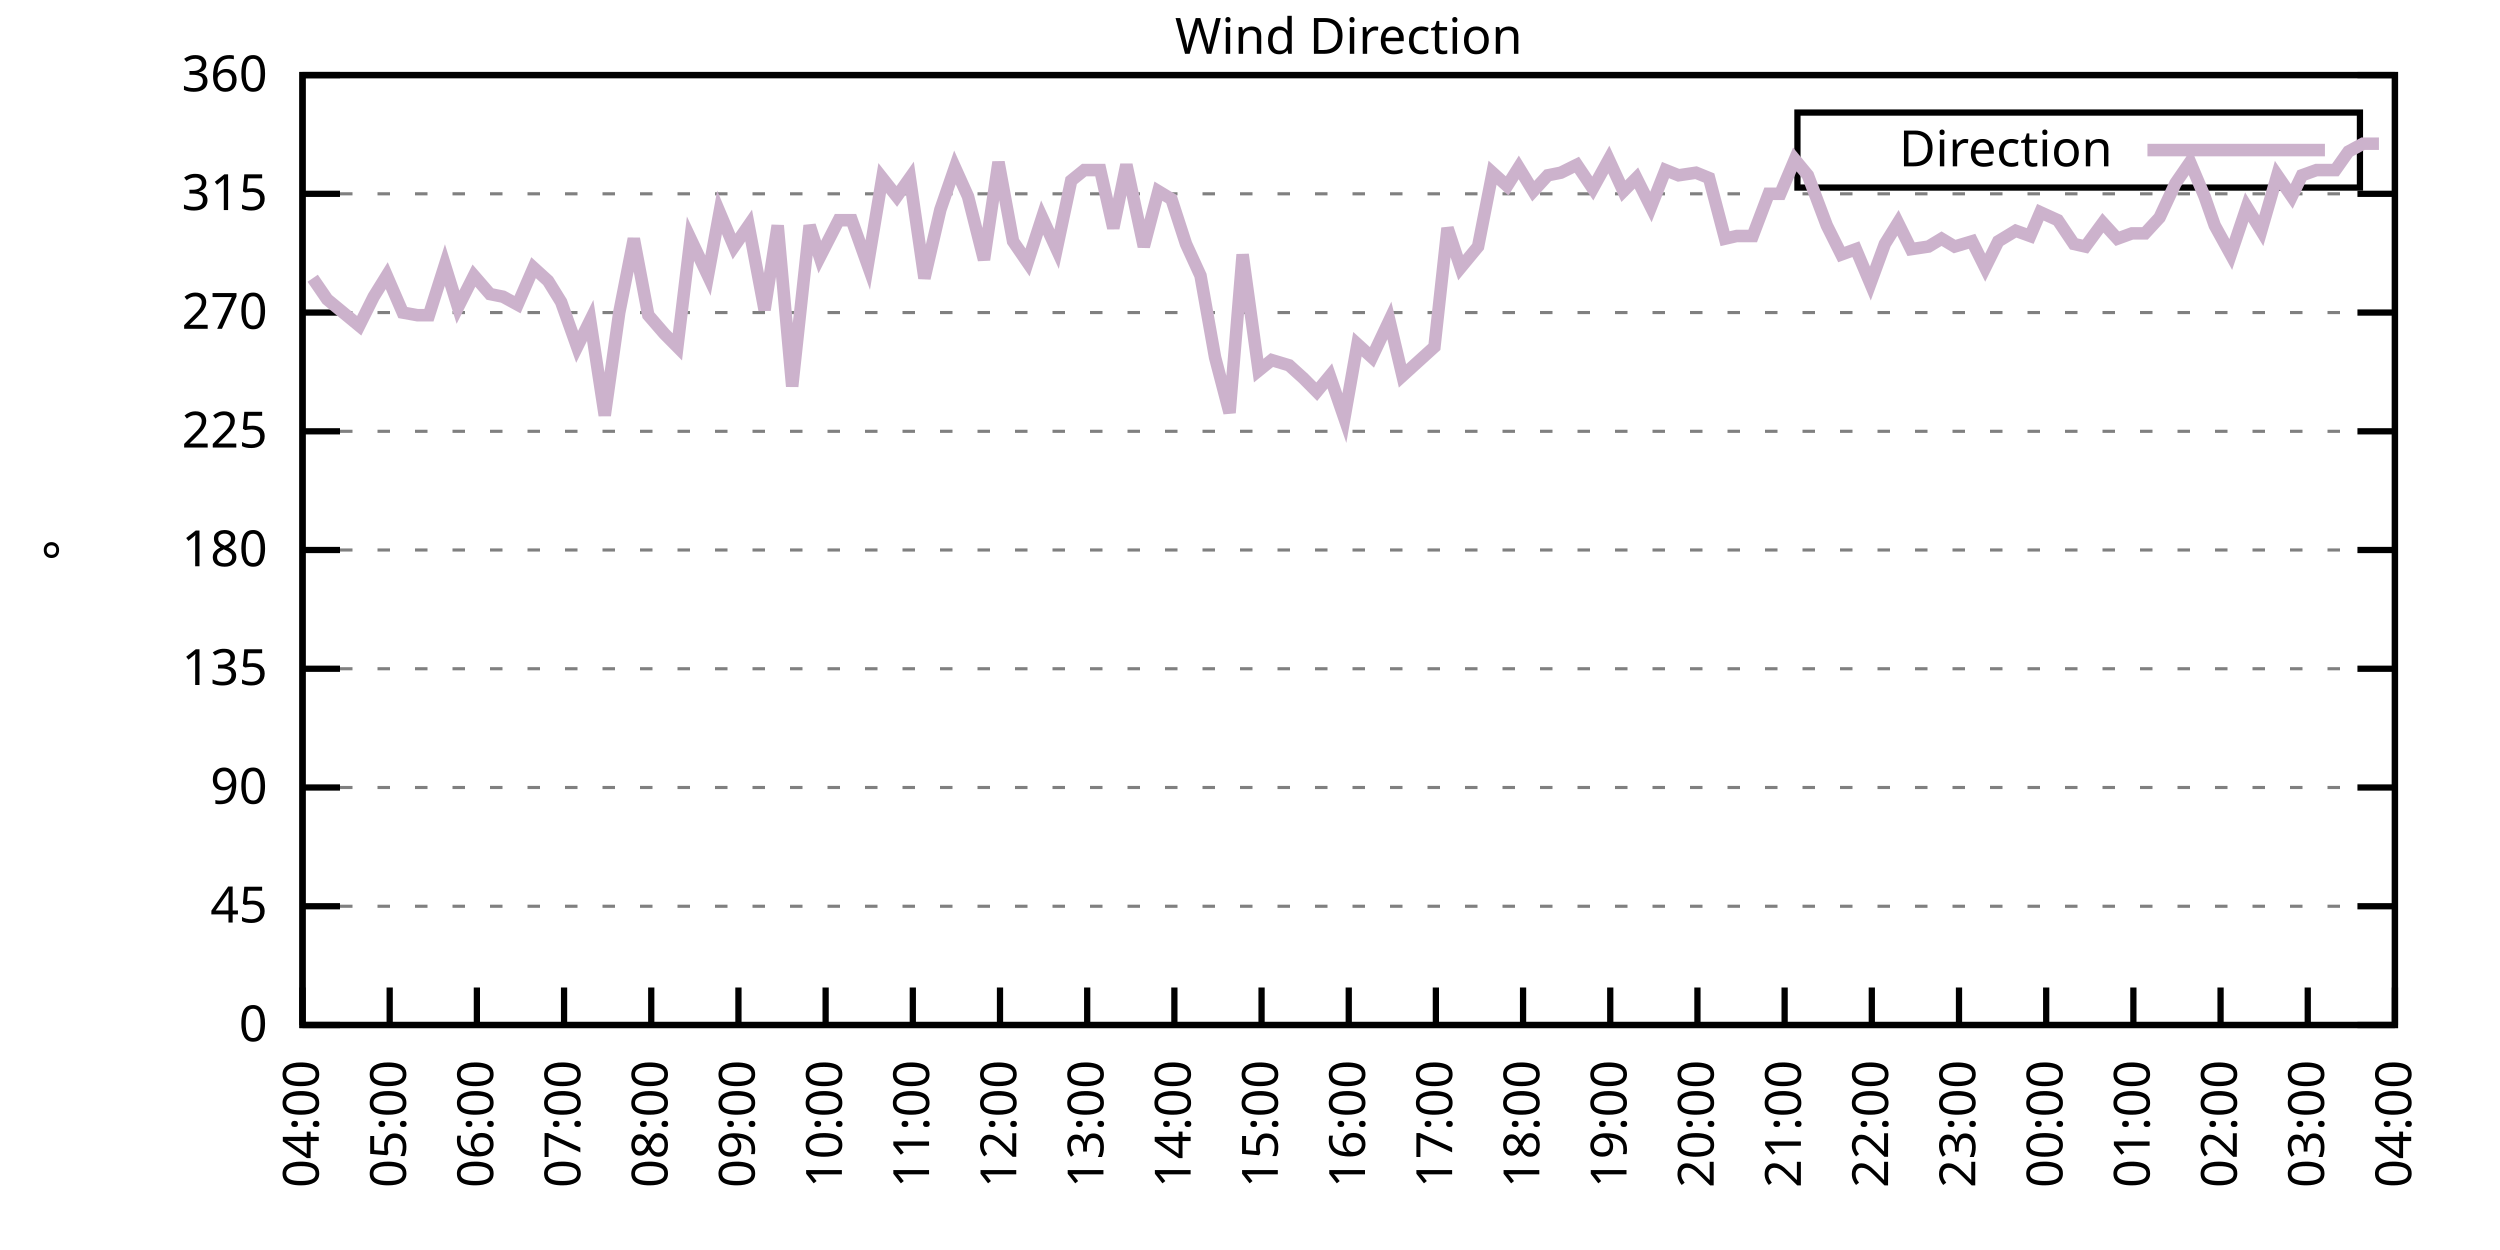
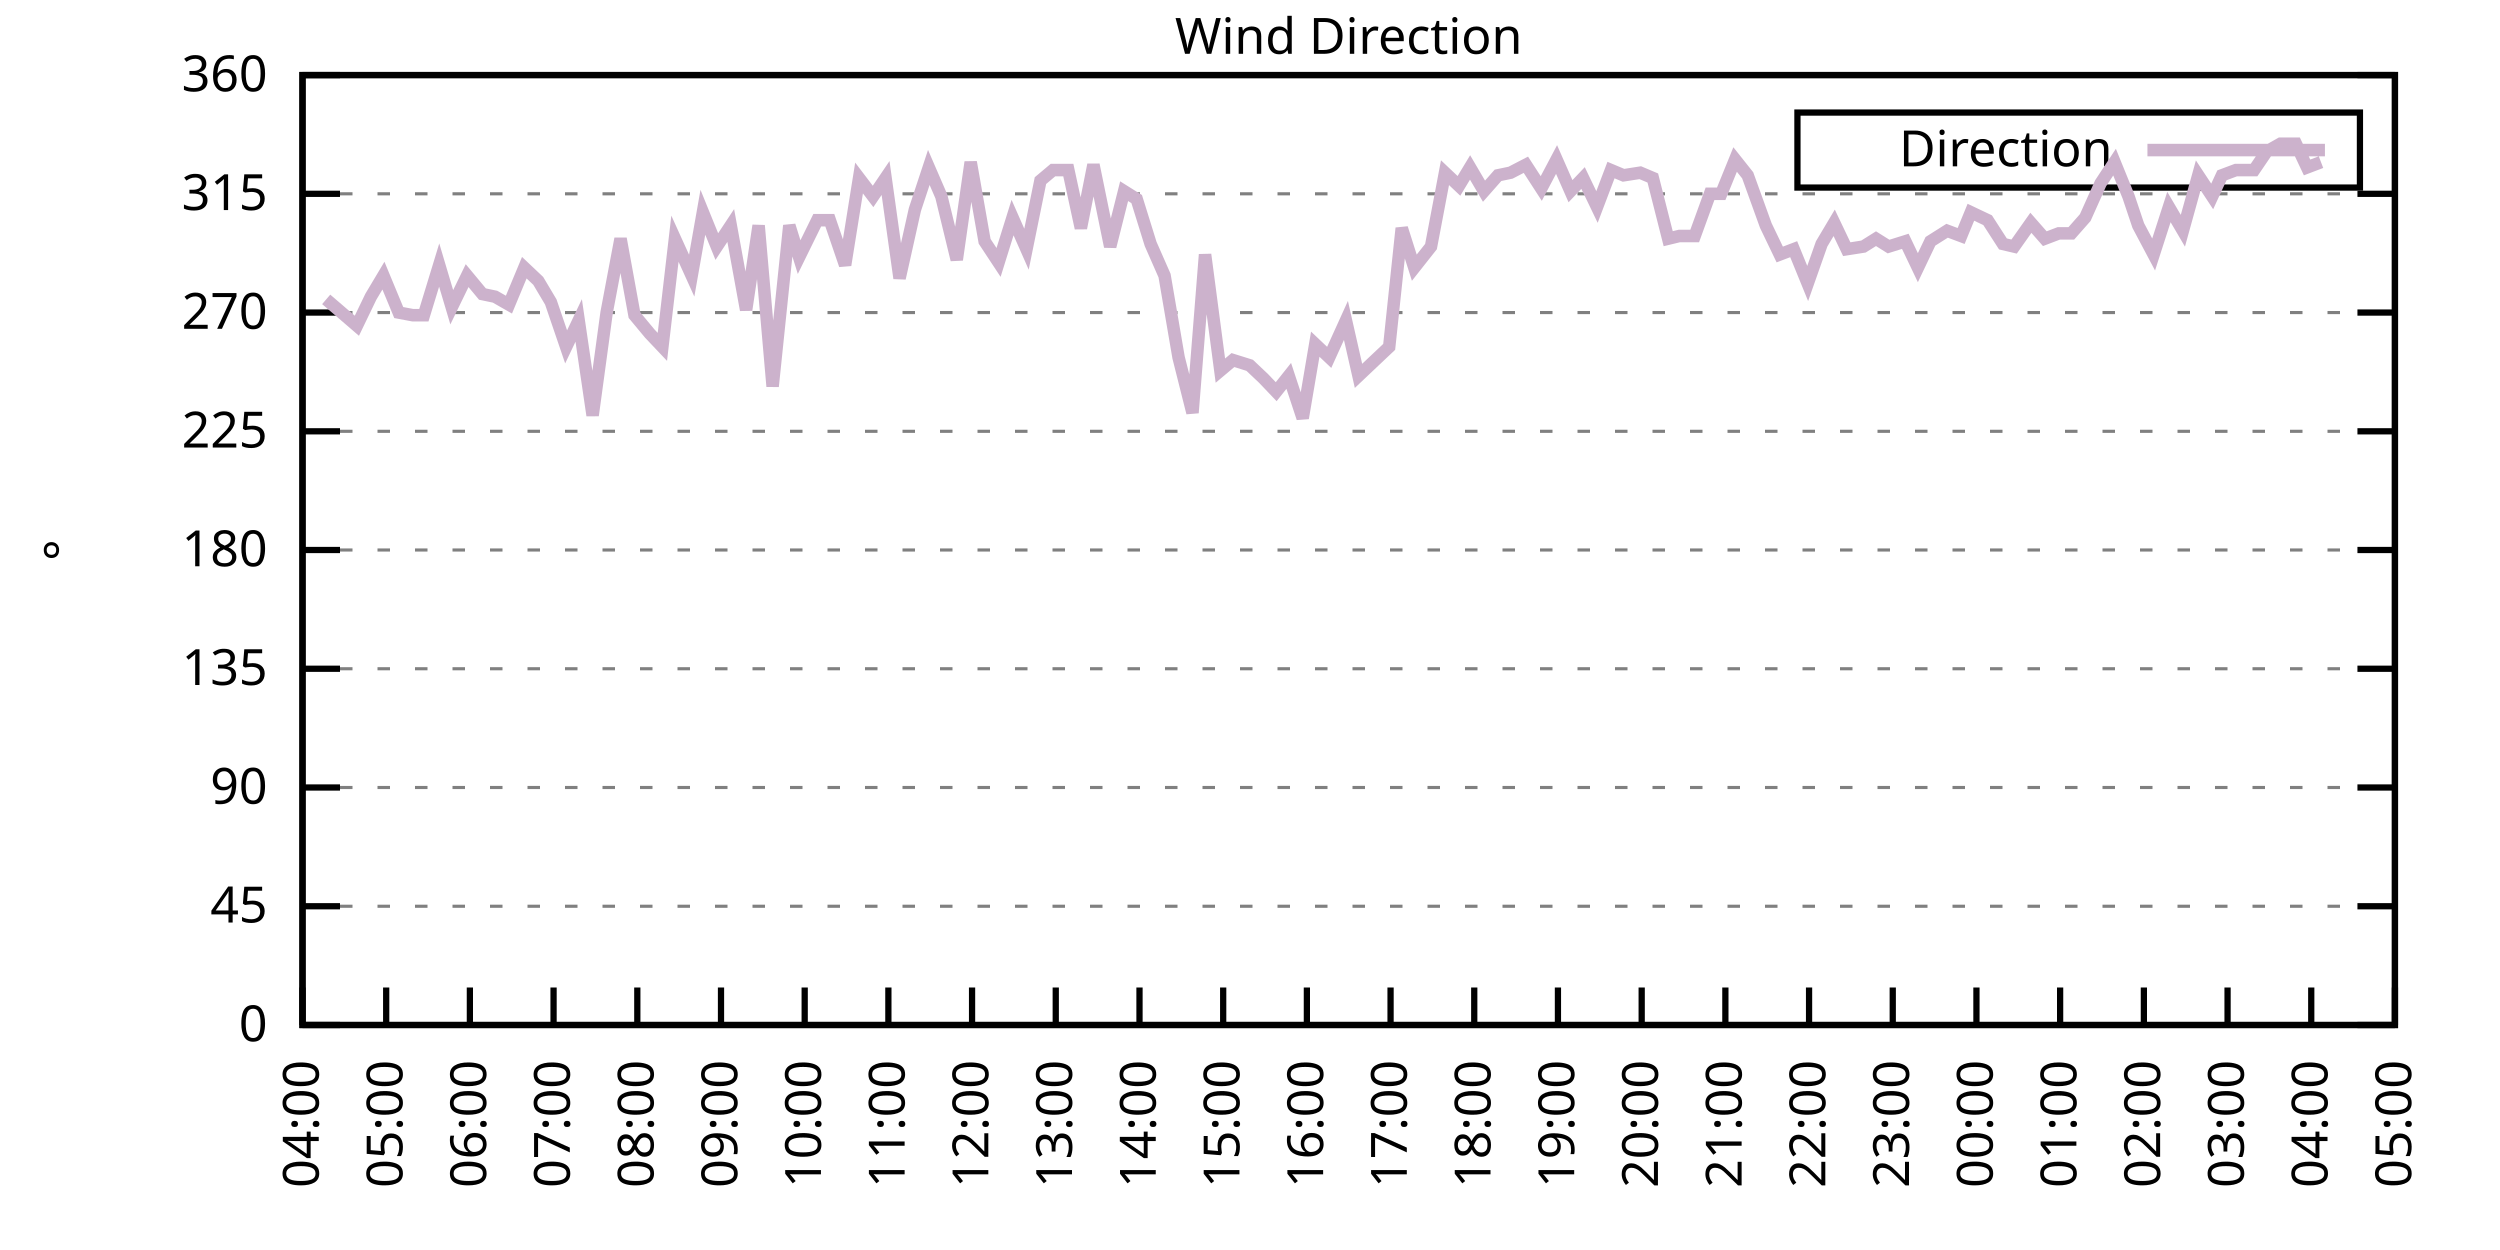
<svg xmlns="http://www.w3.org/2000/svg" xmlns:xlink="http://www.w3.org/1999/xlink" width="400" height="200" viewBox="0 0 400 200">
  <g id="gnuplot_canvas">
    <rect x="0" y="0" width="400" height="200" fill="none" />
    <defs>
      <circle id="gpDot" r="0.5" stroke-width="0.5" stroke="currentColor" />
      <path id="gpPt0" stroke-width="0.333" stroke="currentColor" d="M-1,0 h2 M0,-1 v2" />
      <path id="gpPt1" stroke-width="0.333" stroke="currentColor" d="M-1,-1 L1,1 M1,-1 L-1,1" />
      <path id="gpPt2" stroke-width="0.333" stroke="currentColor" d="M-1,0 L1,0 M0,-1 L0,1 M-1,-1 L1,1 M-1,1 L1,-1" />
      <rect id="gpPt3" stroke-width="0.333" stroke="currentColor" x="-1" y="-1" width="2" height="2" />
      <rect id="gpPt4" stroke-width="0.333" stroke="currentColor" fill="currentColor" x="-1" y="-1" width="2" height="2" />
      <circle id="gpPt5" stroke-width="0.333" stroke="currentColor" cx="0" cy="0" r="1" />
      <use xlink:href="#gpPt5" id="gpPt6" fill="currentColor" stroke="none" />
      <path id="gpPt7" stroke-width="0.333" stroke="currentColor" d="M0,-1.33 L-1.33,0.67 L1.33,0.67 z" />
      <use xlink:href="#gpPt7" id="gpPt8" fill="currentColor" stroke="none" />
      <use xlink:href="#gpPt7" id="gpPt9" stroke="currentColor" transform="rotate(180)" />
      <use xlink:href="#gpPt9" id="gpPt10" fill="currentColor" stroke="none" />
      <use xlink:href="#gpPt3" id="gpPt11" stroke="currentColor" transform="rotate(45)" />
      <use xlink:href="#gpPt11" id="gpPt12" fill="currentColor" stroke="none" />
      <path id="gpPt13" stroke-width="0.333" stroke="currentColor" d="M0,1.330 L1.265,0.411 L0.782,-1.067 L-0.782,-1.076 L-1.265,0.411 z" />
      <use xlink:href="#gpPt13" id="gpPt14" fill="currentColor" stroke="none" />
      <filter id="textbox" filterUnits="objectBoundingBox" x="0" y="0" height="1" width="1">
        <feFlood flood-color="white" flood-opacity="1" result="bgnd" />
        <feComposite in="SourceGraphic" in2="bgnd" operator="atop" />
      </filter>
      <filter id="greybox" filterUnits="objectBoundingBox" x="0" y="0" height="1" width="1">
        <feFlood flood-color="lightgrey" flood-opacity="1" result="grey" />
        <feComposite in="SourceGraphic" in2="grey" operator="atop" />
      </filter>
    </defs>
    <g fill="none" color="white" stroke="currentColor" stroke-width="1.00" stroke-linecap="butt" stroke-linejoin="miter">
</g>
    <g fill="none" color="black" stroke="currentColor" stroke-width="1.00" stroke-linecap="butt" stroke-linejoin="miter">
      <g stroke="none" shape-rendering="crispEdges">
        <polygon fill="rgb(255, 255, 255)" points="48.40,164.00 383.18,164.00 383.18,12.02 48.40,12.02 " />
      </g>
    </g>
    <g fill="none" color="black" stroke="currentColor" stroke-width="1.00" stroke-linecap="butt" stroke-linejoin="miter">
</g>
    <g fill="none" color="black" stroke="black" stroke-width="0.50" stroke-linecap="butt" stroke-linejoin="miter">
</g>
    <g fill="none" color="gray" stroke="currentColor" stroke-width="0.50" stroke-linecap="butt" stroke-linejoin="miter">
      <path stroke="gray" stroke-dasharray="2,4" class="gridline" d="M48.40,164.00 L383.19,164.00  " />
    </g>
    <g fill="none" color="gray" stroke="gray" stroke-width="1.00" stroke-linecap="butt" stroke-linejoin="miter">
</g>
    <g fill="none" color="black" stroke="currentColor" stroke-width="1.00" stroke-linecap="butt" stroke-linejoin="miter">
      <path stroke="black" d="M48.40,164.00 L54.40,164.00 M383.19,164.00 L377.19,164.00  " />
      <g transform="translate(42.80,166.60)" stroke="none" fill="black" font-family="Sans" font-size="8.00" text-anchor="end">
        <text>
          <tspan font-family="Sans"> 0</tspan>
        </text>
      </g>
    </g>
    <g fill="none" color="black" stroke="currentColor" stroke-width="1.00" stroke-linecap="butt" stroke-linejoin="miter">
</g>
    <g fill="none" color="black" stroke="black" stroke-width="0.50" stroke-linecap="butt" stroke-linejoin="miter">
</g>
    <g fill="none" color="gray" stroke="currentColor" stroke-width="0.50" stroke-linecap="butt" stroke-linejoin="miter">
      <path stroke="gray" stroke-dasharray="2,4" class="gridline" d="M48.40,145.00 L383.19,145.00  " />
    </g>
    <g fill="none" color="gray" stroke="gray" stroke-width="1.00" stroke-linecap="butt" stroke-linejoin="miter">
</g>
    <g fill="none" color="black" stroke="currentColor" stroke-width="1.00" stroke-linecap="butt" stroke-linejoin="miter">
      <path stroke="black" d="M48.40,145.00 L54.40,145.00 M383.19,145.00 L377.19,145.00  " />
      <g transform="translate(42.80,147.60)" stroke="none" fill="black" font-family="Sans" font-size="8.00" text-anchor="end">
        <text>
          <tspan font-family="Sans"> 45</tspan>
        </text>
      </g>
    </g>
    <g fill="none" color="black" stroke="currentColor" stroke-width="1.00" stroke-linecap="butt" stroke-linejoin="miter">
</g>
    <g fill="none" color="black" stroke="black" stroke-width="0.50" stroke-linecap="butt" stroke-linejoin="miter">
</g>
    <g fill="none" color="gray" stroke="currentColor" stroke-width="0.50" stroke-linecap="butt" stroke-linejoin="miter">
      <path stroke="gray" stroke-dasharray="2,4" class="gridline" d="M48.40,126.00 L383.19,126.00  " />
    </g>
    <g fill="none" color="gray" stroke="gray" stroke-width="1.00" stroke-linecap="butt" stroke-linejoin="miter">
</g>
    <g fill="none" color="black" stroke="currentColor" stroke-width="1.00" stroke-linecap="butt" stroke-linejoin="miter">
      <path stroke="black" d="M48.40,126.00 L54.40,126.00 M383.19,126.00 L377.19,126.00  " />
      <g transform="translate(42.80,128.60)" stroke="none" fill="black" font-family="Sans" font-size="8.00" text-anchor="end">
        <text>
          <tspan font-family="Sans"> 90</tspan>
        </text>
      </g>
    </g>
    <g fill="none" color="black" stroke="currentColor" stroke-width="1.00" stroke-linecap="butt" stroke-linejoin="miter">
</g>
    <g fill="none" color="black" stroke="black" stroke-width="0.50" stroke-linecap="butt" stroke-linejoin="miter">
</g>
    <g fill="none" color="gray" stroke="currentColor" stroke-width="0.50" stroke-linecap="butt" stroke-linejoin="miter">
      <path stroke="gray" stroke-dasharray="2,4" class="gridline" d="M48.40,107.00 L383.19,107.00  " />
    </g>
    <g fill="none" color="gray" stroke="gray" stroke-width="1.00" stroke-linecap="butt" stroke-linejoin="miter">
</g>
    <g fill="none" color="black" stroke="currentColor" stroke-width="1.00" stroke-linecap="butt" stroke-linejoin="miter">
      <path stroke="black" d="M48.40,107.00 L54.40,107.00 M383.19,107.00 L377.19,107.00  " />
      <g transform="translate(42.80,109.60)" stroke="none" fill="black" font-family="Sans" font-size="8.00" text-anchor="end">
        <text>
          <tspan font-family="Sans"> 135</tspan>
        </text>
      </g>
    </g>
    <g fill="none" color="black" stroke="currentColor" stroke-width="1.00" stroke-linecap="butt" stroke-linejoin="miter">
</g>
    <g fill="none" color="black" stroke="black" stroke-width="0.50" stroke-linecap="butt" stroke-linejoin="miter">
</g>
    <g fill="none" color="gray" stroke="currentColor" stroke-width="0.50" stroke-linecap="butt" stroke-linejoin="miter">
      <path stroke="gray" stroke-dasharray="2,4" class="gridline" d="M48.40,88.00 L383.19,88.00  " />
    </g>
    <g fill="none" color="gray" stroke="gray" stroke-width="1.00" stroke-linecap="butt" stroke-linejoin="miter">
</g>
    <g fill="none" color="black" stroke="currentColor" stroke-width="1.00" stroke-linecap="butt" stroke-linejoin="miter">
      <path stroke="black" d="M48.40,88.00 L54.40,88.00 M383.19,88.00 L377.19,88.00  " />
      <g transform="translate(42.80,90.60)" stroke="none" fill="black" font-family="Sans" font-size="8.00" text-anchor="end">
        <text>
          <tspan font-family="Sans"> 180</tspan>
        </text>
      </g>
    </g>
    <g fill="none" color="black" stroke="currentColor" stroke-width="1.00" stroke-linecap="butt" stroke-linejoin="miter">
</g>
    <g fill="none" color="black" stroke="black" stroke-width="0.50" stroke-linecap="butt" stroke-linejoin="miter">
</g>
    <g fill="none" color="gray" stroke="currentColor" stroke-width="0.50" stroke-linecap="butt" stroke-linejoin="miter">
      <path stroke="gray" stroke-dasharray="2,4" class="gridline" d="M48.40,69.01 L383.19,69.01  " />
    </g>
    <g fill="none" color="gray" stroke="gray" stroke-width="1.00" stroke-linecap="butt" stroke-linejoin="miter">
</g>
    <g fill="none" color="black" stroke="currentColor" stroke-width="1.00" stroke-linecap="butt" stroke-linejoin="miter">
      <path stroke="black" d="M48.40,69.01 L54.40,69.01 M383.19,69.01 L377.19,69.01  " />
      <g transform="translate(42.80,71.61)" stroke="none" fill="black" font-family="Sans" font-size="8.00" text-anchor="end">
        <text>
          <tspan font-family="Sans"> 225</tspan>
        </text>
      </g>
    </g>
    <g fill="none" color="black" stroke="currentColor" stroke-width="1.00" stroke-linecap="butt" stroke-linejoin="miter">
</g>
    <g fill="none" color="black" stroke="black" stroke-width="0.50" stroke-linecap="butt" stroke-linejoin="miter">
</g>
    <g fill="none" color="gray" stroke="currentColor" stroke-width="0.50" stroke-linecap="butt" stroke-linejoin="miter">
      <path stroke="gray" stroke-dasharray="2,4" class="gridline" d="M48.40,50.01 L383.19,50.01  " />
    </g>
    <g fill="none" color="gray" stroke="gray" stroke-width="1.00" stroke-linecap="butt" stroke-linejoin="miter">
</g>
    <g fill="none" color="black" stroke="currentColor" stroke-width="1.00" stroke-linecap="butt" stroke-linejoin="miter">
      <path stroke="black" d="M48.40,50.01 L54.40,50.01 M383.19,50.01 L377.19,50.01  " />
      <g transform="translate(42.80,52.61)" stroke="none" fill="black" font-family="Sans" font-size="8.00" text-anchor="end">
        <text>
          <tspan font-family="Sans"> 270</tspan>
        </text>
      </g>
    </g>
    <g fill="none" color="black" stroke="currentColor" stroke-width="1.00" stroke-linecap="butt" stroke-linejoin="miter">
</g>
    <g fill="none" color="black" stroke="black" stroke-width="0.50" stroke-linecap="butt" stroke-linejoin="miter">
</g>
    <g fill="none" color="gray" stroke="currentColor" stroke-width="0.50" stroke-linecap="butt" stroke-linejoin="miter">
      <path stroke="gray" stroke-dasharray="2,4" class="gridline" d="M48.40,31.01 L383.19,31.01  " />
    </g>
    <g fill="none" color="gray" stroke="gray" stroke-width="1.00" stroke-linecap="butt" stroke-linejoin="miter">
</g>
    <g fill="none" color="black" stroke="currentColor" stroke-width="1.00" stroke-linecap="butt" stroke-linejoin="miter">
      <path stroke="black" d="M48.40,31.01 L54.40,31.01 M383.19,31.01 L377.19,31.01  " />
      <g transform="translate(42.80,33.61)" stroke="none" fill="black" font-family="Sans" font-size="8.00" text-anchor="end">
        <text>
          <tspan font-family="Sans"> 315</tspan>
        </text>
      </g>
    </g>
    <g fill="none" color="black" stroke="currentColor" stroke-width="1.00" stroke-linecap="butt" stroke-linejoin="miter">
</g>
    <g fill="none" color="black" stroke="black" stroke-width="0.50" stroke-linecap="butt" stroke-linejoin="miter">
</g>
    <g fill="none" color="gray" stroke="currentColor" stroke-width="0.50" stroke-linecap="butt" stroke-linejoin="miter">
      <path stroke="gray" stroke-dasharray="2,4" class="gridline" d="M48.40,12.01 L383.19,12.01  " />
    </g>
    <g fill="none" color="gray" stroke="gray" stroke-width="1.00" stroke-linecap="butt" stroke-linejoin="miter">
</g>
    <g fill="none" color="black" stroke="currentColor" stroke-width="1.00" stroke-linecap="butt" stroke-linejoin="miter">
      <path stroke="black" d="M48.40,12.01 L54.40,12.01 M383.19,12.01 L377.19,12.01  " />
      <g transform="translate(42.80,14.61)" stroke="none" fill="black" font-family="Sans" font-size="8.00" text-anchor="end">
        <text>
          <tspan font-family="Sans"> 360</tspan>
        </text>
      </g>
    </g>
    <g fill="none" color="black" stroke="currentColor" stroke-width="1.00" stroke-linecap="butt" stroke-linejoin="miter">
      <path stroke="black" d="M48.40,164.00 L48.40,158.00  " />
      <g transform="translate(51.00,169.60) rotate(270.00)" stroke="none" fill="black" font-family="Sans" font-size="8.00" text-anchor="end">
        <text>
          <tspan font-family="Sans">04:00</tspan>
        </text>
      </g>
    </g>
    <g fill="none" color="black" stroke="currentColor" stroke-width="1.00" stroke-linecap="butt" stroke-linejoin="miter">
-       <path stroke="black" d="M62.35,164.00 L62.35,158.00  " />
-       <g transform="translate(64.95,169.60) rotate(270.00)" stroke="none" fill="black" font-family="Sans" font-size="8.00" text-anchor="end">
+       <path stroke="black" d="M61.79,164.00 L61.79,158.00  " />
+       <g transform="translate(64.39,169.60) rotate(270.00)" stroke="none" fill="black" font-family="Sans" font-size="8.00" text-anchor="end">
        <text>
          <tspan font-family="Sans">05:00</tspan>
        </text>
      </g>
    </g>
    <g fill="none" color="black" stroke="currentColor" stroke-width="1.00" stroke-linecap="butt" stroke-linejoin="miter">
-       <path stroke="black" d="M76.30,164.00 L76.30,158.00  " />
-       <g transform="translate(78.90,169.60) rotate(270.00)" stroke="none" fill="black" font-family="Sans" font-size="8.00" text-anchor="end">
+       <path stroke="black" d="M75.18,164.00 L75.18,158.00  " />
+       <g transform="translate(77.78,169.60) rotate(270.00)" stroke="none" fill="black" font-family="Sans" font-size="8.00" text-anchor="end">
        <text>
          <tspan font-family="Sans">06:00</tspan>
        </text>
      </g>
    </g>
    <g fill="none" color="black" stroke="currentColor" stroke-width="1.00" stroke-linecap="butt" stroke-linejoin="miter">
-       <path stroke="black" d="M90.25,164.00 L90.25,158.00  " />
-       <g transform="translate(92.85,169.60) rotate(270.00)" stroke="none" fill="black" font-family="Sans" font-size="8.00" text-anchor="end">
+       <path stroke="black" d="M88.57,164.00 L88.57,158.00  " />
+       <g transform="translate(91.17,169.60) rotate(270.00)" stroke="none" fill="black" font-family="Sans" font-size="8.00" text-anchor="end">
        <text>
          <tspan font-family="Sans">07:00</tspan>
        </text>
      </g>
    </g>
    <g fill="none" color="black" stroke="currentColor" stroke-width="1.00" stroke-linecap="butt" stroke-linejoin="miter">
-       <path stroke="black" d="M104.20,164.00 L104.20,158.00  " />
-       <g transform="translate(106.80,169.60) rotate(270.00)" stroke="none" fill="black" font-family="Sans" font-size="8.00" text-anchor="end">
+       <path stroke="black" d="M101.97,164.00 L101.97,158.00  " />
+       <g transform="translate(104.57,169.60) rotate(270.00)" stroke="none" fill="black" font-family="Sans" font-size="8.00" text-anchor="end">
        <text>
          <tspan font-family="Sans">08:00</tspan>
        </text>
      </g>
    </g>
    <g fill="none" color="black" stroke="currentColor" stroke-width="1.00" stroke-linecap="butt" stroke-linejoin="miter">
-       <path stroke="black" d="M118.15,164.00 L118.15,158.00  " />
-       <g transform="translate(120.75,169.60) rotate(270.00)" stroke="none" fill="black" font-family="Sans" font-size="8.00" text-anchor="end">
+       <path stroke="black" d="M115.36,164.00 L115.36,158.00  " />
+       <g transform="translate(117.96,169.60) rotate(270.00)" stroke="none" fill="black" font-family="Sans" font-size="8.00" text-anchor="end">
        <text>
          <tspan font-family="Sans">09:00</tspan>
        </text>
      </g>
    </g>
    <g fill="none" color="black" stroke="currentColor" stroke-width="1.00" stroke-linecap="butt" stroke-linejoin="miter">
-       <path stroke="black" d="M132.10,164.00 L132.10,158.00  " />
-       <g transform="translate(134.70,169.60) rotate(270.00)" stroke="none" fill="black" font-family="Sans" font-size="8.00" text-anchor="end">
+       <path stroke="black" d="M128.75,164.00 L128.75,158.00  " />
+       <g transform="translate(131.35,169.60) rotate(270.00)" stroke="none" fill="black" font-family="Sans" font-size="8.00" text-anchor="end">
        <text>
          <tspan font-family="Sans">10:00</tspan>
        </text>
      </g>
    </g>
    <g fill="none" color="black" stroke="currentColor" stroke-width="1.00" stroke-linecap="butt" stroke-linejoin="miter">
-       <path stroke="black" d="M146.05,164.00 L146.05,158.00  " />
-       <g transform="translate(148.65,169.60) rotate(270.00)" stroke="none" fill="black" font-family="Sans" font-size="8.00" text-anchor="end">
+       <path stroke="black" d="M142.14,164.00 L142.14,158.00  " />
+       <g transform="translate(144.74,169.60) rotate(270.00)" stroke="none" fill="black" font-family="Sans" font-size="8.00" text-anchor="end">
        <text>
          <tspan font-family="Sans">11:00</tspan>
        </text>
      </g>
    </g>
    <g fill="none" color="black" stroke="currentColor" stroke-width="1.00" stroke-linecap="butt" stroke-linejoin="miter">
-       <path stroke="black" d="M160.00,164.00 L160.00,158.00  " />
-       <g transform="translate(162.60,169.60) rotate(270.00)" stroke="none" fill="black" font-family="Sans" font-size="8.00" text-anchor="end">
+       <path stroke="black" d="M155.53,164.00 L155.53,158.00  " />
+       <g transform="translate(158.13,169.60) rotate(270.00)" stroke="none" fill="black" font-family="Sans" font-size="8.00" text-anchor="end">
        <text>
          <tspan font-family="Sans">12:00</tspan>
        </text>
      </g>
    </g>
    <g fill="none" color="black" stroke="currentColor" stroke-width="1.00" stroke-linecap="butt" stroke-linejoin="miter">
-       <path stroke="black" d="M173.95,164.00 L173.95,158.00  " />
-       <g transform="translate(176.55,169.60) rotate(270.00)" stroke="none" fill="black" font-family="Sans" font-size="8.00" text-anchor="end">
+       <path stroke="black" d="M168.92,164.00 L168.92,158.00  " />
+       <g transform="translate(171.52,169.60) rotate(270.00)" stroke="none" fill="black" font-family="Sans" font-size="8.00" text-anchor="end">
        <text>
          <tspan font-family="Sans">13:00</tspan>
        </text>
      </g>
    </g>
    <g fill="none" color="black" stroke="currentColor" stroke-width="1.00" stroke-linecap="butt" stroke-linejoin="miter">
-       <path stroke="black" d="M187.90,164.00 L187.90,158.00  " />
-       <g transform="translate(190.50,169.60) rotate(270.00)" stroke="none" fill="black" font-family="Sans" font-size="8.00" text-anchor="end">
+       <path stroke="black" d="M182.32,164.00 L182.32,158.00  " />
+       <g transform="translate(184.92,169.60) rotate(270.00)" stroke="none" fill="black" font-family="Sans" font-size="8.00" text-anchor="end">
        <text>
          <tspan font-family="Sans">14:00</tspan>
        </text>
      </g>
    </g>
    <g fill="none" color="black" stroke="currentColor" stroke-width="1.00" stroke-linecap="butt" stroke-linejoin="miter">
-       <path stroke="black" d="M201.85,164.00 L201.85,158.00  " />
-       <g transform="translate(204.45,169.60) rotate(270.00)" stroke="none" fill="black" font-family="Sans" font-size="8.00" text-anchor="end">
+       <path stroke="black" d="M195.71,164.00 L195.71,158.00  " />
+       <g transform="translate(198.31,169.60) rotate(270.00)" stroke="none" fill="black" font-family="Sans" font-size="8.00" text-anchor="end">
        <text>
          <tspan font-family="Sans">15:00</tspan>
        </text>
      </g>
    </g>
    <g fill="none" color="black" stroke="currentColor" stroke-width="1.00" stroke-linecap="butt" stroke-linejoin="miter">
-       <path stroke="black" d="M215.80,164.00 L215.80,158.00  " />
-       <g transform="translate(218.40,169.60) rotate(270.00)" stroke="none" fill="black" font-family="Sans" font-size="8.00" text-anchor="end">
+       <path stroke="black" d="M209.10,164.00 L209.10,158.00  " />
+       <g transform="translate(211.70,169.60) rotate(270.00)" stroke="none" fill="black" font-family="Sans" font-size="8.00" text-anchor="end">
        <text>
          <tspan font-family="Sans">16:00</tspan>
        </text>
      </g>
    </g>
    <g fill="none" color="black" stroke="currentColor" stroke-width="1.00" stroke-linecap="butt" stroke-linejoin="miter">
-       <path stroke="black" d="M229.74,164.00 L229.74,158.00  " />
-       <g transform="translate(232.34,169.60) rotate(270.00)" stroke="none" fill="black" font-family="Sans" font-size="8.00" text-anchor="end">
+       <path stroke="black" d="M222.49,164.00 L222.49,158.00  " />
+       <g transform="translate(225.09,169.60) rotate(270.00)" stroke="none" fill="black" font-family="Sans" font-size="8.00" text-anchor="end">
        <text>
          <tspan font-family="Sans">17:00</tspan>
        </text>
      </g>
    </g>
    <g fill="none" color="black" stroke="currentColor" stroke-width="1.00" stroke-linecap="butt" stroke-linejoin="miter">
-       <path stroke="black" d="M243.69,164.00 L243.69,158.00  " />
-       <g transform="translate(246.29,169.60) rotate(270.00)" stroke="none" fill="black" font-family="Sans" font-size="8.00" text-anchor="end">
+       <path stroke="black" d="M235.88,164.00 L235.88,158.00  " />
+       <g transform="translate(238.48,169.60) rotate(270.00)" stroke="none" fill="black" font-family="Sans" font-size="8.00" text-anchor="end">
        <text>
          <tspan font-family="Sans">18:00</tspan>
        </text>
      </g>
    </g>
    <g fill="none" color="black" stroke="currentColor" stroke-width="1.00" stroke-linecap="butt" stroke-linejoin="miter">
-       <path stroke="black" d="M257.64,164.00 L257.64,158.00  " />
-       <g transform="translate(260.24,169.60) rotate(270.00)" stroke="none" fill="black" font-family="Sans" font-size="8.00" text-anchor="end">
+       <path stroke="black" d="M249.27,164.00 L249.27,158.00  " />
+       <g transform="translate(251.87,169.60) rotate(270.00)" stroke="none" fill="black" font-family="Sans" font-size="8.00" text-anchor="end">
        <text>
          <tspan font-family="Sans">19:00</tspan>
        </text>
      </g>
    </g>
    <g fill="none" color="black" stroke="currentColor" stroke-width="1.00" stroke-linecap="butt" stroke-linejoin="miter">
-       <path stroke="black" d="M271.59,164.00 L271.59,158.00  " />
-       <g transform="translate(274.19,169.60) rotate(270.00)" stroke="none" fill="black" font-family="Sans" font-size="8.00" text-anchor="end">
+       <path stroke="black" d="M262.67,164.00 L262.67,158.00  " />
+       <g transform="translate(265.27,169.60) rotate(270.00)" stroke="none" fill="black" font-family="Sans" font-size="8.00" text-anchor="end">
        <text>
          <tspan font-family="Sans">20:00</tspan>
        </text>
      </g>
    </g>
    <g fill="none" color="black" stroke="currentColor" stroke-width="1.00" stroke-linecap="butt" stroke-linejoin="miter">
-       <path stroke="black" d="M285.54,164.00 L285.54,158.00  " />
-       <g transform="translate(288.14,169.60) rotate(270.00)" stroke="none" fill="black" font-family="Sans" font-size="8.00" text-anchor="end">
+       <path stroke="black" d="M276.06,164.00 L276.06,158.00  " />
+       <g transform="translate(278.66,169.60) rotate(270.00)" stroke="none" fill="black" font-family="Sans" font-size="8.00" text-anchor="end">
        <text>
          <tspan font-family="Sans">21:00</tspan>
        </text>
      </g>
    </g>
    <g fill="none" color="black" stroke="currentColor" stroke-width="1.00" stroke-linecap="butt" stroke-linejoin="miter">
-       <path stroke="black" d="M299.49,164.00 L299.49,158.00  " />
-       <g transform="translate(302.09,169.60) rotate(270.00)" stroke="none" fill="black" font-family="Sans" font-size="8.00" text-anchor="end">
+       <path stroke="black" d="M289.45,164.00 L289.45,158.00  " />
+       <g transform="translate(292.05,169.60) rotate(270.00)" stroke="none" fill="black" font-family="Sans" font-size="8.00" text-anchor="end">
        <text>
          <tspan font-family="Sans">22:00</tspan>
        </text>
      </g>
    </g>
    <g fill="none" color="black" stroke="currentColor" stroke-width="1.00" stroke-linecap="butt" stroke-linejoin="miter">
-       <path stroke="black" d="M313.44,164.00 L313.44,158.00  " />
-       <g transform="translate(316.04,169.60) rotate(270.00)" stroke="none" fill="black" font-family="Sans" font-size="8.00" text-anchor="end">
+       <path stroke="black" d="M302.84,164.00 L302.84,158.00  " />
+       <g transform="translate(305.44,169.60) rotate(270.00)" stroke="none" fill="black" font-family="Sans" font-size="8.00" text-anchor="end">
        <text>
          <tspan font-family="Sans">23:00</tspan>
        </text>
      </g>
    </g>
    <g fill="none" color="black" stroke="currentColor" stroke-width="1.00" stroke-linecap="butt" stroke-linejoin="miter">
-       <path stroke="black" d="M327.39,164.00 L327.39,158.00  " />
-       <g transform="translate(329.99,169.60) rotate(270.00)" stroke="none" fill="black" font-family="Sans" font-size="8.00" text-anchor="end">
+       <path stroke="black" d="M316.23,164.00 L316.23,158.00  " />
+       <g transform="translate(318.83,169.60) rotate(270.00)" stroke="none" fill="black" font-family="Sans" font-size="8.00" text-anchor="end">
        <text>
          <tspan font-family="Sans">00:00</tspan>
        </text>
      </g>
    </g>
    <g fill="none" color="black" stroke="currentColor" stroke-width="1.00" stroke-linecap="butt" stroke-linejoin="miter">
-       <path stroke="black" d="M341.34,164.00 L341.34,158.00  " />
-       <g transform="translate(343.94,169.60) rotate(270.00)" stroke="none" fill="black" font-family="Sans" font-size="8.00" text-anchor="end">
+       <path stroke="black" d="M329.62,164.00 L329.62,158.00  " />
+       <g transform="translate(332.22,169.60) rotate(270.00)" stroke="none" fill="black" font-family="Sans" font-size="8.00" text-anchor="end">
        <text>
          <tspan font-family="Sans">01:00</tspan>
        </text>
      </g>
    </g>
    <g fill="none" color="black" stroke="currentColor" stroke-width="1.00" stroke-linecap="butt" stroke-linejoin="miter">
-       <path stroke="black" d="M355.29,164.00 L355.29,158.00  " />
-       <g transform="translate(357.89,169.60) rotate(270.00)" stroke="none" fill="black" font-family="Sans" font-size="8.00" text-anchor="end">
+       <path stroke="black" d="M343.02,164.00 L343.02,158.00  " />
+       <g transform="translate(345.62,169.60) rotate(270.00)" stroke="none" fill="black" font-family="Sans" font-size="8.00" text-anchor="end">
        <text>
          <tspan font-family="Sans">02:00</tspan>
        </text>
      </g>
    </g>
    <g fill="none" color="black" stroke="currentColor" stroke-width="1.00" stroke-linecap="butt" stroke-linejoin="miter">
-       <path stroke="black" d="M369.24,164.00 L369.24,158.00  " />
-       <g transform="translate(371.84,169.60) rotate(270.00)" stroke="none" fill="black" font-family="Sans" font-size="8.00" text-anchor="end">
+       <path stroke="black" d="M356.41,164.00 L356.41,158.00  " />
+       <g transform="translate(359.01,169.60) rotate(270.00)" stroke="none" fill="black" font-family="Sans" font-size="8.00" text-anchor="end">
        <text>
          <tspan font-family="Sans">03:00</tspan>
+         </text>
+       </g>
+     </g>
+     <g fill="none" color="black" stroke="currentColor" stroke-width="1.00" stroke-linecap="butt" stroke-linejoin="miter">
+       <path stroke="black" d="M369.80,164.00 L369.80,158.00  " />
+       <g transform="translate(372.40,169.60) rotate(270.00)" stroke="none" fill="black" font-family="Sans" font-size="8.00" text-anchor="end">
+         <text>
+           <tspan font-family="Sans">04:00</tspan>
        </text>
      </g>
    </g>
    <g fill="none" color="black" stroke="currentColor" stroke-width="1.00" stroke-linecap="butt" stroke-linejoin="miter">
      <path stroke="black" d="M383.19,164.00 L383.19,158.00  " />
      <g transform="translate(385.79,169.60) rotate(270.00)" stroke="none" fill="black" font-family="Sans" font-size="8.00" text-anchor="end">
        <text>
-           <tspan font-family="Sans">04:00</tspan>
+           <tspan font-family="Sans">05:00</tspan>
        </text>
      </g>
    </g>
    <g fill="none" color="black" stroke="currentColor" stroke-width="1.00" stroke-linecap="butt" stroke-linejoin="miter">
</g>
    <g fill="none" color="black" stroke="currentColor" stroke-width="1.00" stroke-linecap="butt" stroke-linejoin="miter">
      <path stroke="black" d="M48.40,12.01 L48.40,164.00 L383.19,164.00 L383.19,12.01 L48.40,12.01 Z  " />
    </g>
    <g fill="none" color="black" stroke="currentColor" stroke-width="1.00" stroke-linecap="butt" stroke-linejoin="miter">
</g>
    <g fill="none" color="black" stroke="currentColor" stroke-width="1.00" stroke-linecap="butt" stroke-linejoin="miter">
      <path stroke="black" d="M287.59,30.01 L287.59,18.01 L377.59,18.01 L377.59,30.01 L287.59,30.01 Z  " />
    </g>
    <g id="Wind_direction_plot_1">
      <g fill="none" color="white" stroke="black" stroke-width="2.00" stroke-linecap="butt" stroke-linejoin="miter">
</g>
      <g fill="none" color="black" stroke="currentColor" stroke-width="2.00" stroke-linecap="butt" stroke-linejoin="miter">
        <g transform="translate(337.99,26.61)" stroke="none" fill="black" font-family="Sans" font-size="8.00" text-anchor="end">
          <text>
            <tspan font-family="Sans">Direction</tspan>
          </text>
        </g>
      </g>
      <g fill="none" color="black" stroke="currentColor" stroke-width="2.00" stroke-linecap="butt" stroke-linejoin="miter">
-         <path stroke="rgb(204, 178, 204)" d="M343.59,24.01 L371.99,24.01 M50.03,44.52 L52.35,47.90 L54.91,50.01 L57.47,52.12 L59.79,47.47 L61.88,44.10   L64.44,50.01 L66.77,50.43 L68.63,50.43 L71.18,42.41 L73.28,49.16 L75.83,44.10 L78.39,47.05 L80.48,47.47   L82.81,48.74 L85.37,42.83 L87.69,44.94 L89.78,48.32 L92.34,55.50 L94.43,51.27 L96.76,66.47 L99.08,50.01   L101.41,38.19 L103.73,50.43 L106.29,53.39 L108.38,55.50 L110.48,38.19 L113.27,44.10 L115.13,33.96 L117.45,39.45   L119.78,36.08 L122.33,49.59 L124.43,36.08 L126.75,61.83 L129.54,36.08 L131.17,41.14 L134.19,35.23 L136.28,35.23   L138.84,42.41 L141.16,28.48 L143.49,31.43 L145.58,28.48 L147.91,44.52 L150.46,33.54 L152.79,26.79 L154.88,31.43   L157.44,41.56 L159.76,25.94 L162.09,38.61 L164.41,41.99 L166.74,34.81 L169.06,39.87 L171.39,28.90 L173.48,27.21   L176.04,27.21 L178.13,36.50 L180.22,26.36 L183.01,39.45 L185.34,30.59 L187.43,31.85 L189.76,39.03 L192.08,44.10   L194.41,57.18 L196.73,66.05 L198.82,40.72 L201.38,59.30 L203.47,57.61 L206.26,58.45 L208.59,60.56 L210.68,62.67   L212.77,60.14 L215.10,66.90 L217.19,55.07 L219.51,57.18 L222.30,51.27 L224.40,60.14 L226.72,58.03 L229.51,55.50   L231.60,36.50 L233.70,42.83 L236.49,39.45 L238.81,27.63 L241.14,29.74 L243.00,26.79 L245.32,30.59 L247.65,28.05   L249.74,27.63 L252.30,26.36 L254.85,30.16 L257.41,25.52 L259.74,30.59 L261.83,28.48 L264.15,33.12 L266.48,27.21   L268.57,28.05 L271.36,27.63 L273.45,28.48 L276.01,38.19 L277.87,37.76 L280.43,37.76 L282.99,31.01 L284.85,31.01   L287.17,25.52 L289.26,28.05 L292.29,36.08 L294.61,40.72 L296.94,39.87 L299.26,45.36 L301.58,39.03 L303.68,35.65   L305.77,39.87 L308.56,39.45 L310.65,38.19 L312.74,39.45 L315.53,38.61 L317.63,42.83 L319.72,38.61 L322.51,36.92   L324.83,37.76 L326.46,33.96 L329.25,35.23 L331.81,39.03 L333.67,39.45 L336.46,35.65 L338.78,38.19 L341.11,37.34   L343.20,37.34 L345.53,34.81 L348.08,29.32 L350.41,25.94 L352.73,31.43 L354.36,36.08 L356.92,40.72 L359.48,33.12   L361.80,36.92 L364.36,28.05 L366.68,31.43 L368.31,28.05 L370.64,27.21 L373.66,27.21 L375.75,24.25 L378.08,22.99   L380.63,22.99  " />
+         <path stroke="rgb(204, 178, 204)" d="M343.59,24.01 L371.99,24.01 M52.19,47.90 L54.65,50.01 L57.10,52.12 L59.34,47.47 L61.35,44.10 L63.80,50.01   L66.03,50.43 L67.82,50.43 L70.27,42.41 L72.28,49.16 L74.74,44.10 L77.19,47.05 L79.20,47.47 L81.43,48.74   L83.89,42.83 L86.12,44.94 L88.13,48.32 L90.58,55.50 L92.59,51.27 L94.82,66.47 L97.06,50.01 L99.29,38.19   L101.52,50.43 L103.98,53.39 L105.98,55.50 L107.99,38.19 L110.67,44.10 L112.46,33.96 L114.69,39.45 L116.92,36.08   L119.38,49.59 L121.38,36.08 L123.62,61.83 L126.29,36.08 L127.86,41.14 L130.76,35.23 L132.77,35.23 L135.22,42.41   L137.45,28.48 L139.69,31.43 L141.69,28.48 L143.93,44.52 L146.38,33.54 L148.61,26.79 L150.62,31.43 L153.08,41.56   L155.31,25.94 L157.54,38.61 L159.77,41.99 L162.01,34.81 L164.24,39.87 L166.47,28.90 L168.48,27.21 L170.93,27.21   L172.94,36.50 L174.95,26.36 L177.63,39.45 L179.86,30.59 L181.87,31.85 L184.10,39.03 L186.33,44.10 L188.57,57.18   L190.80,66.05 L192.81,40.72 L195.26,59.30 L197.27,57.61 L199.95,58.45 L202.18,60.56 L204.19,62.67 L206.20,60.14   L208.43,66.90 L210.44,55.07 L212.67,57.18 L215.35,51.27 L217.36,60.14 L219.59,58.03 L222.27,55.50 L224.28,36.50   L226.29,42.83 L228.96,39.45 L231.20,27.63 L233.43,29.74 L235.21,26.79 L237.44,30.59 L239.68,28.05 L241.69,27.63   L244.14,26.36 L246.60,30.16 L249.05,25.52 L251.28,30.59 L253.29,28.48 L255.52,33.12 L257.76,27.21 L259.76,28.05   L262.44,27.63 L264.45,28.48 L266.91,38.19 L268.69,37.76 L271.15,37.76 L273.60,31.01 L275.39,31.01 L277.62,25.52   L279.63,28.05 L282.53,36.08 L284.76,40.72 L286.99,39.87 L289.23,45.36 L291.46,39.03 L293.47,35.65 L295.48,39.87   L298.15,39.45 L300.16,38.19 L302.17,39.45 L304.85,38.61 L306.86,42.83 L308.87,38.61 L311.54,36.92 L313.78,37.76   L315.34,33.96 L318.02,35.23 L320.47,39.03 L322.26,39.45 L324.94,35.65 L327.17,38.19 L329.40,37.34 L331.41,37.34   L333.64,34.81 L336.10,29.32 L338.33,25.94 L340.56,31.43 L342.12,36.08 L344.58,40.72 L347.03,33.12 L349.26,36.92   L351.72,28.05 L353.95,31.43 L355.51,28.05 L357.75,27.21 L360.65,27.21 L362.66,24.25 L364.89,22.99 L367.34,22.99   L369.13,26.79 L371.36,25.94  " />
      </g>
    </g>
    <g fill="none" color="black" stroke="currentColor" stroke-width="2.00" stroke-linecap="butt" stroke-linejoin="miter">
</g>
    <g fill="none" color="black" stroke="black" stroke-width="1.00" stroke-linecap="butt" stroke-linejoin="miter">
</g>
    <g fill="none" color="black" stroke="currentColor" stroke-width="1.00" stroke-linecap="butt" stroke-linejoin="miter">
      <path stroke="black" d="M48.40,12.01 L48.40,164.00 L383.19,164.00 L383.19,12.01 L48.40,12.01 Z  " />
      <g transform="translate(12.80,88.01) rotate(270.00)" stroke="none" fill="black" font-family="Sans" font-size="8.00" text-anchor="middle">
        <text>
          <tspan font-family="Sans">°</tspan>
        </text>
      </g>
    </g>
    <g fill="none" color="black" stroke="currentColor" stroke-width="1.00" stroke-linecap="butt" stroke-linejoin="miter">
</g>
    <g fill="none" color="black" stroke="currentColor" stroke-width="1.00" stroke-linecap="butt" stroke-linejoin="miter">
      <g transform="translate(215.79,8.61)" stroke="none" fill="black" font-family="Sans" font-size="8.00" text-anchor="middle">
        <text>
          <tspan font-family="Sans">Wind Direction</tspan>
        </text>
      </g>
    </g>
    <g fill="none" color="black" stroke="currentColor" stroke-width="1.00" stroke-linecap="butt" stroke-linejoin="miter">
</g>
  </g>
</svg>
